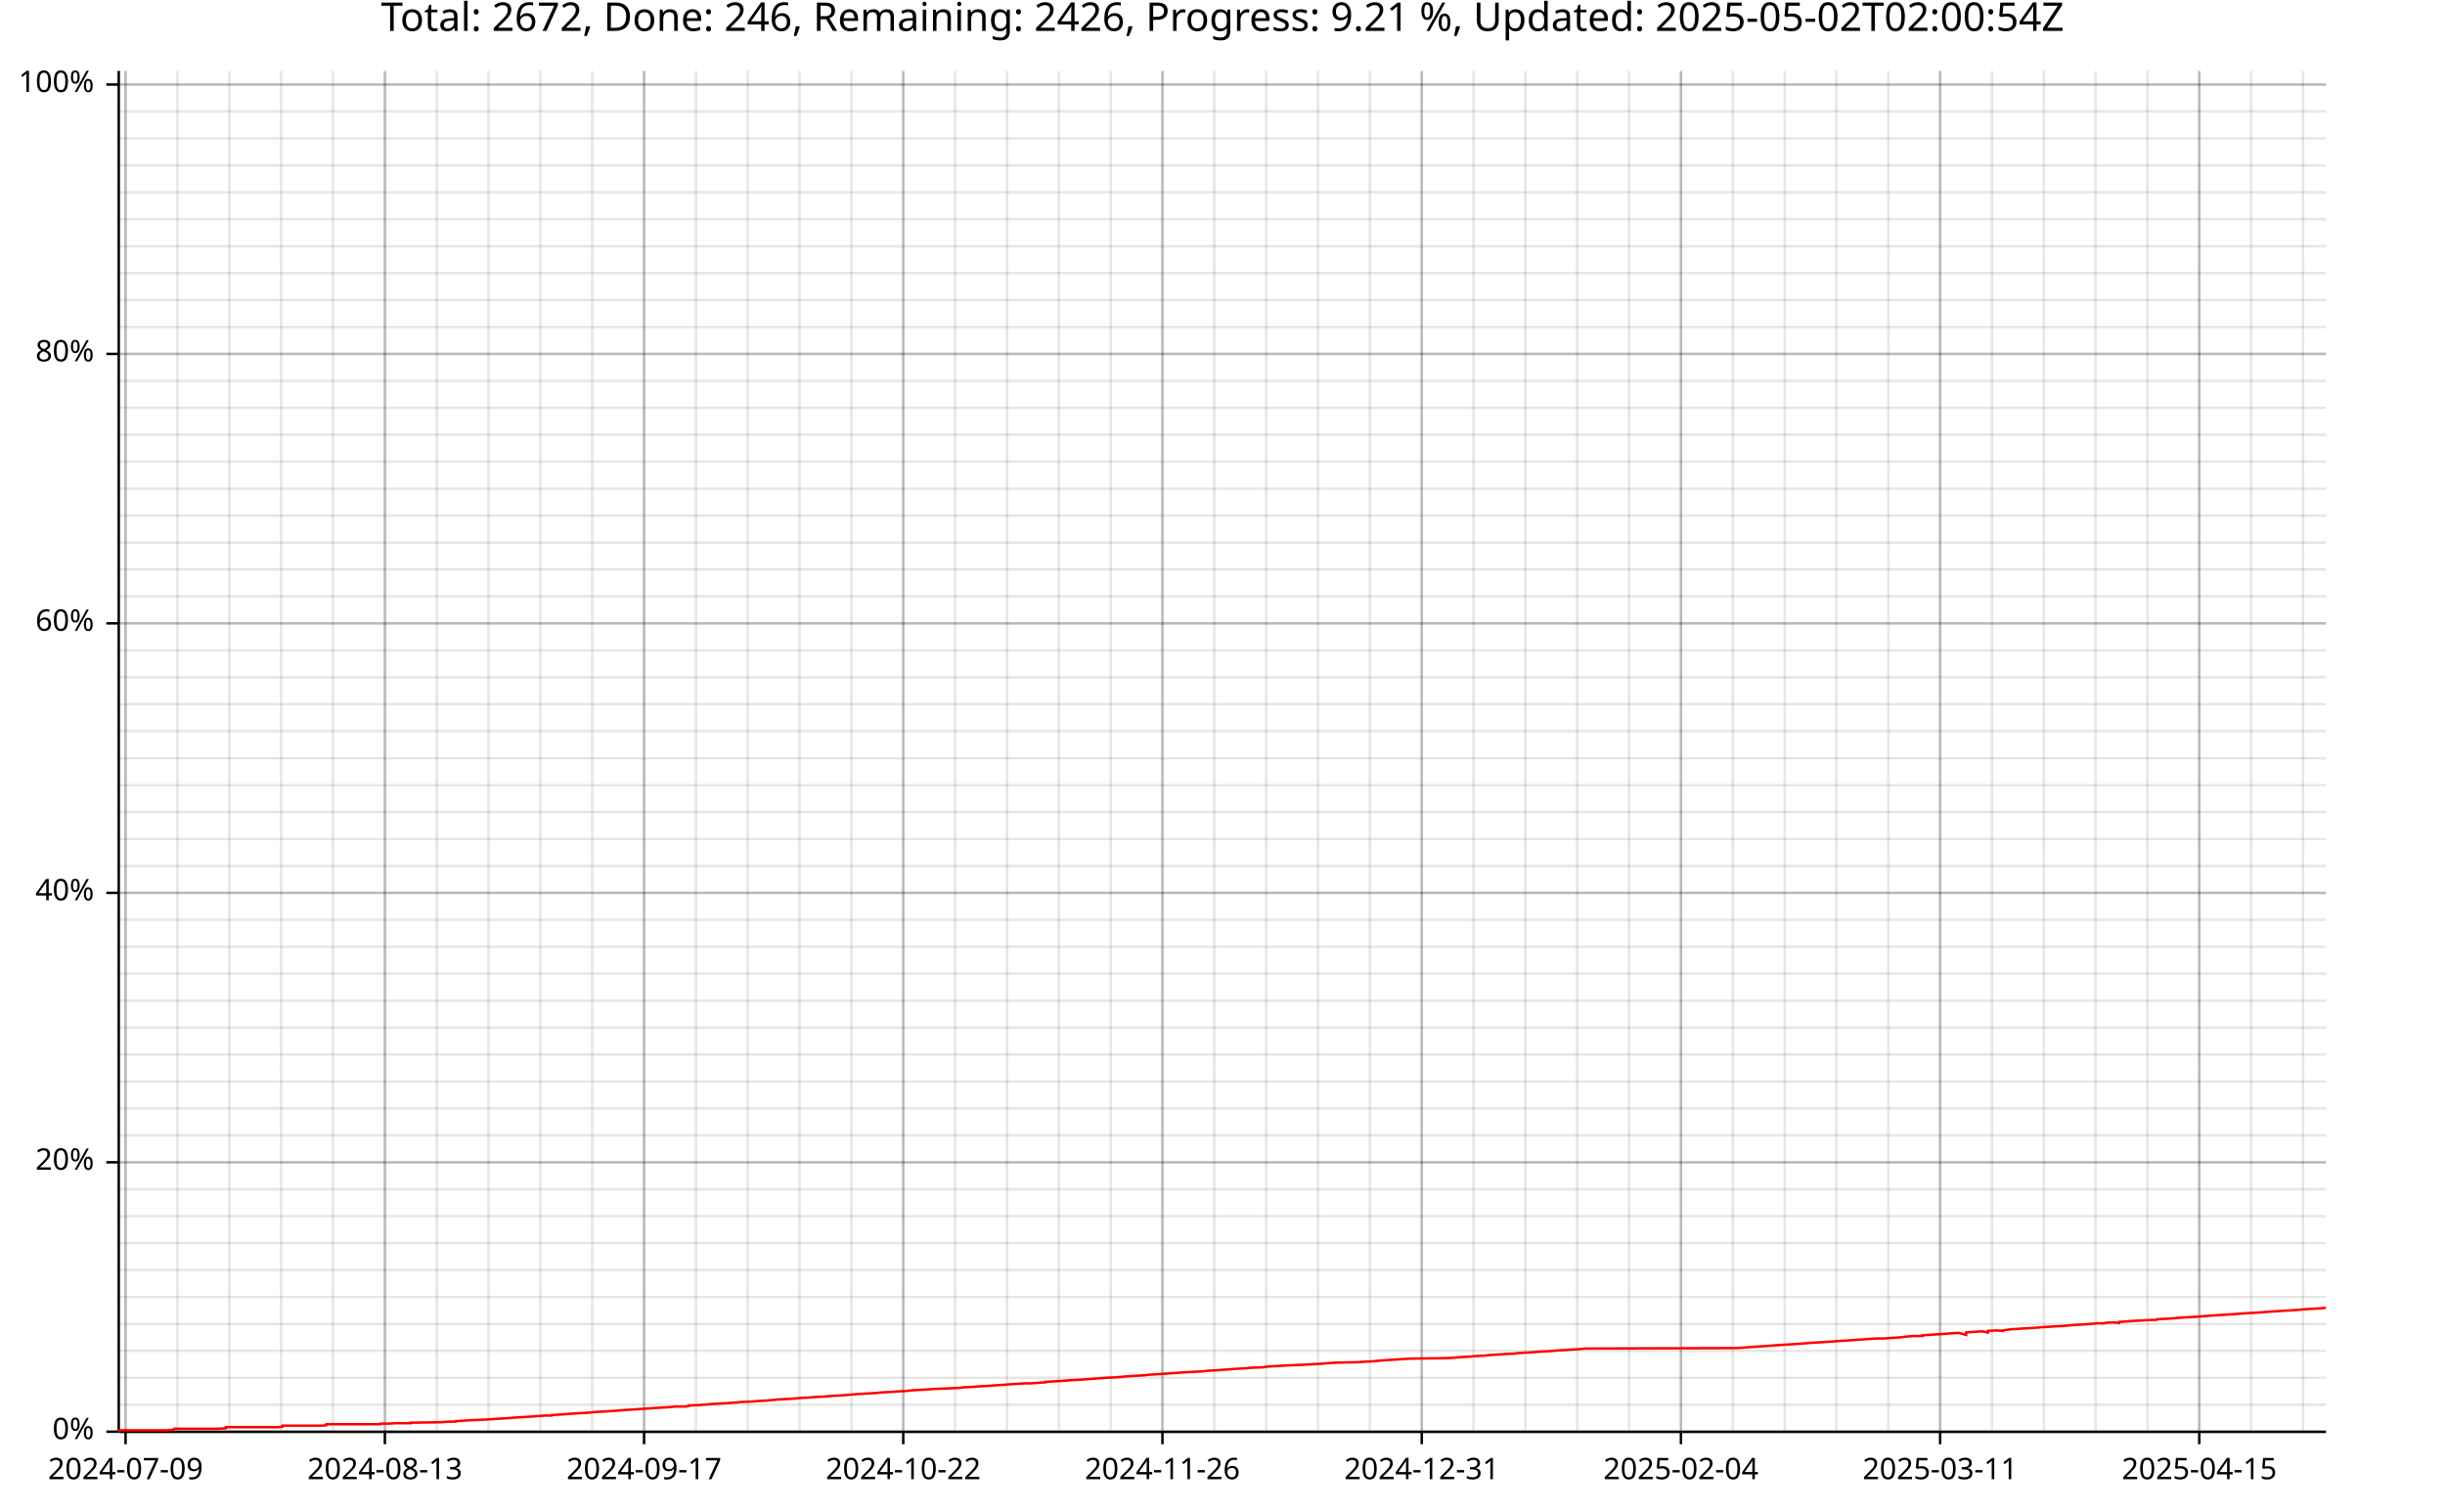
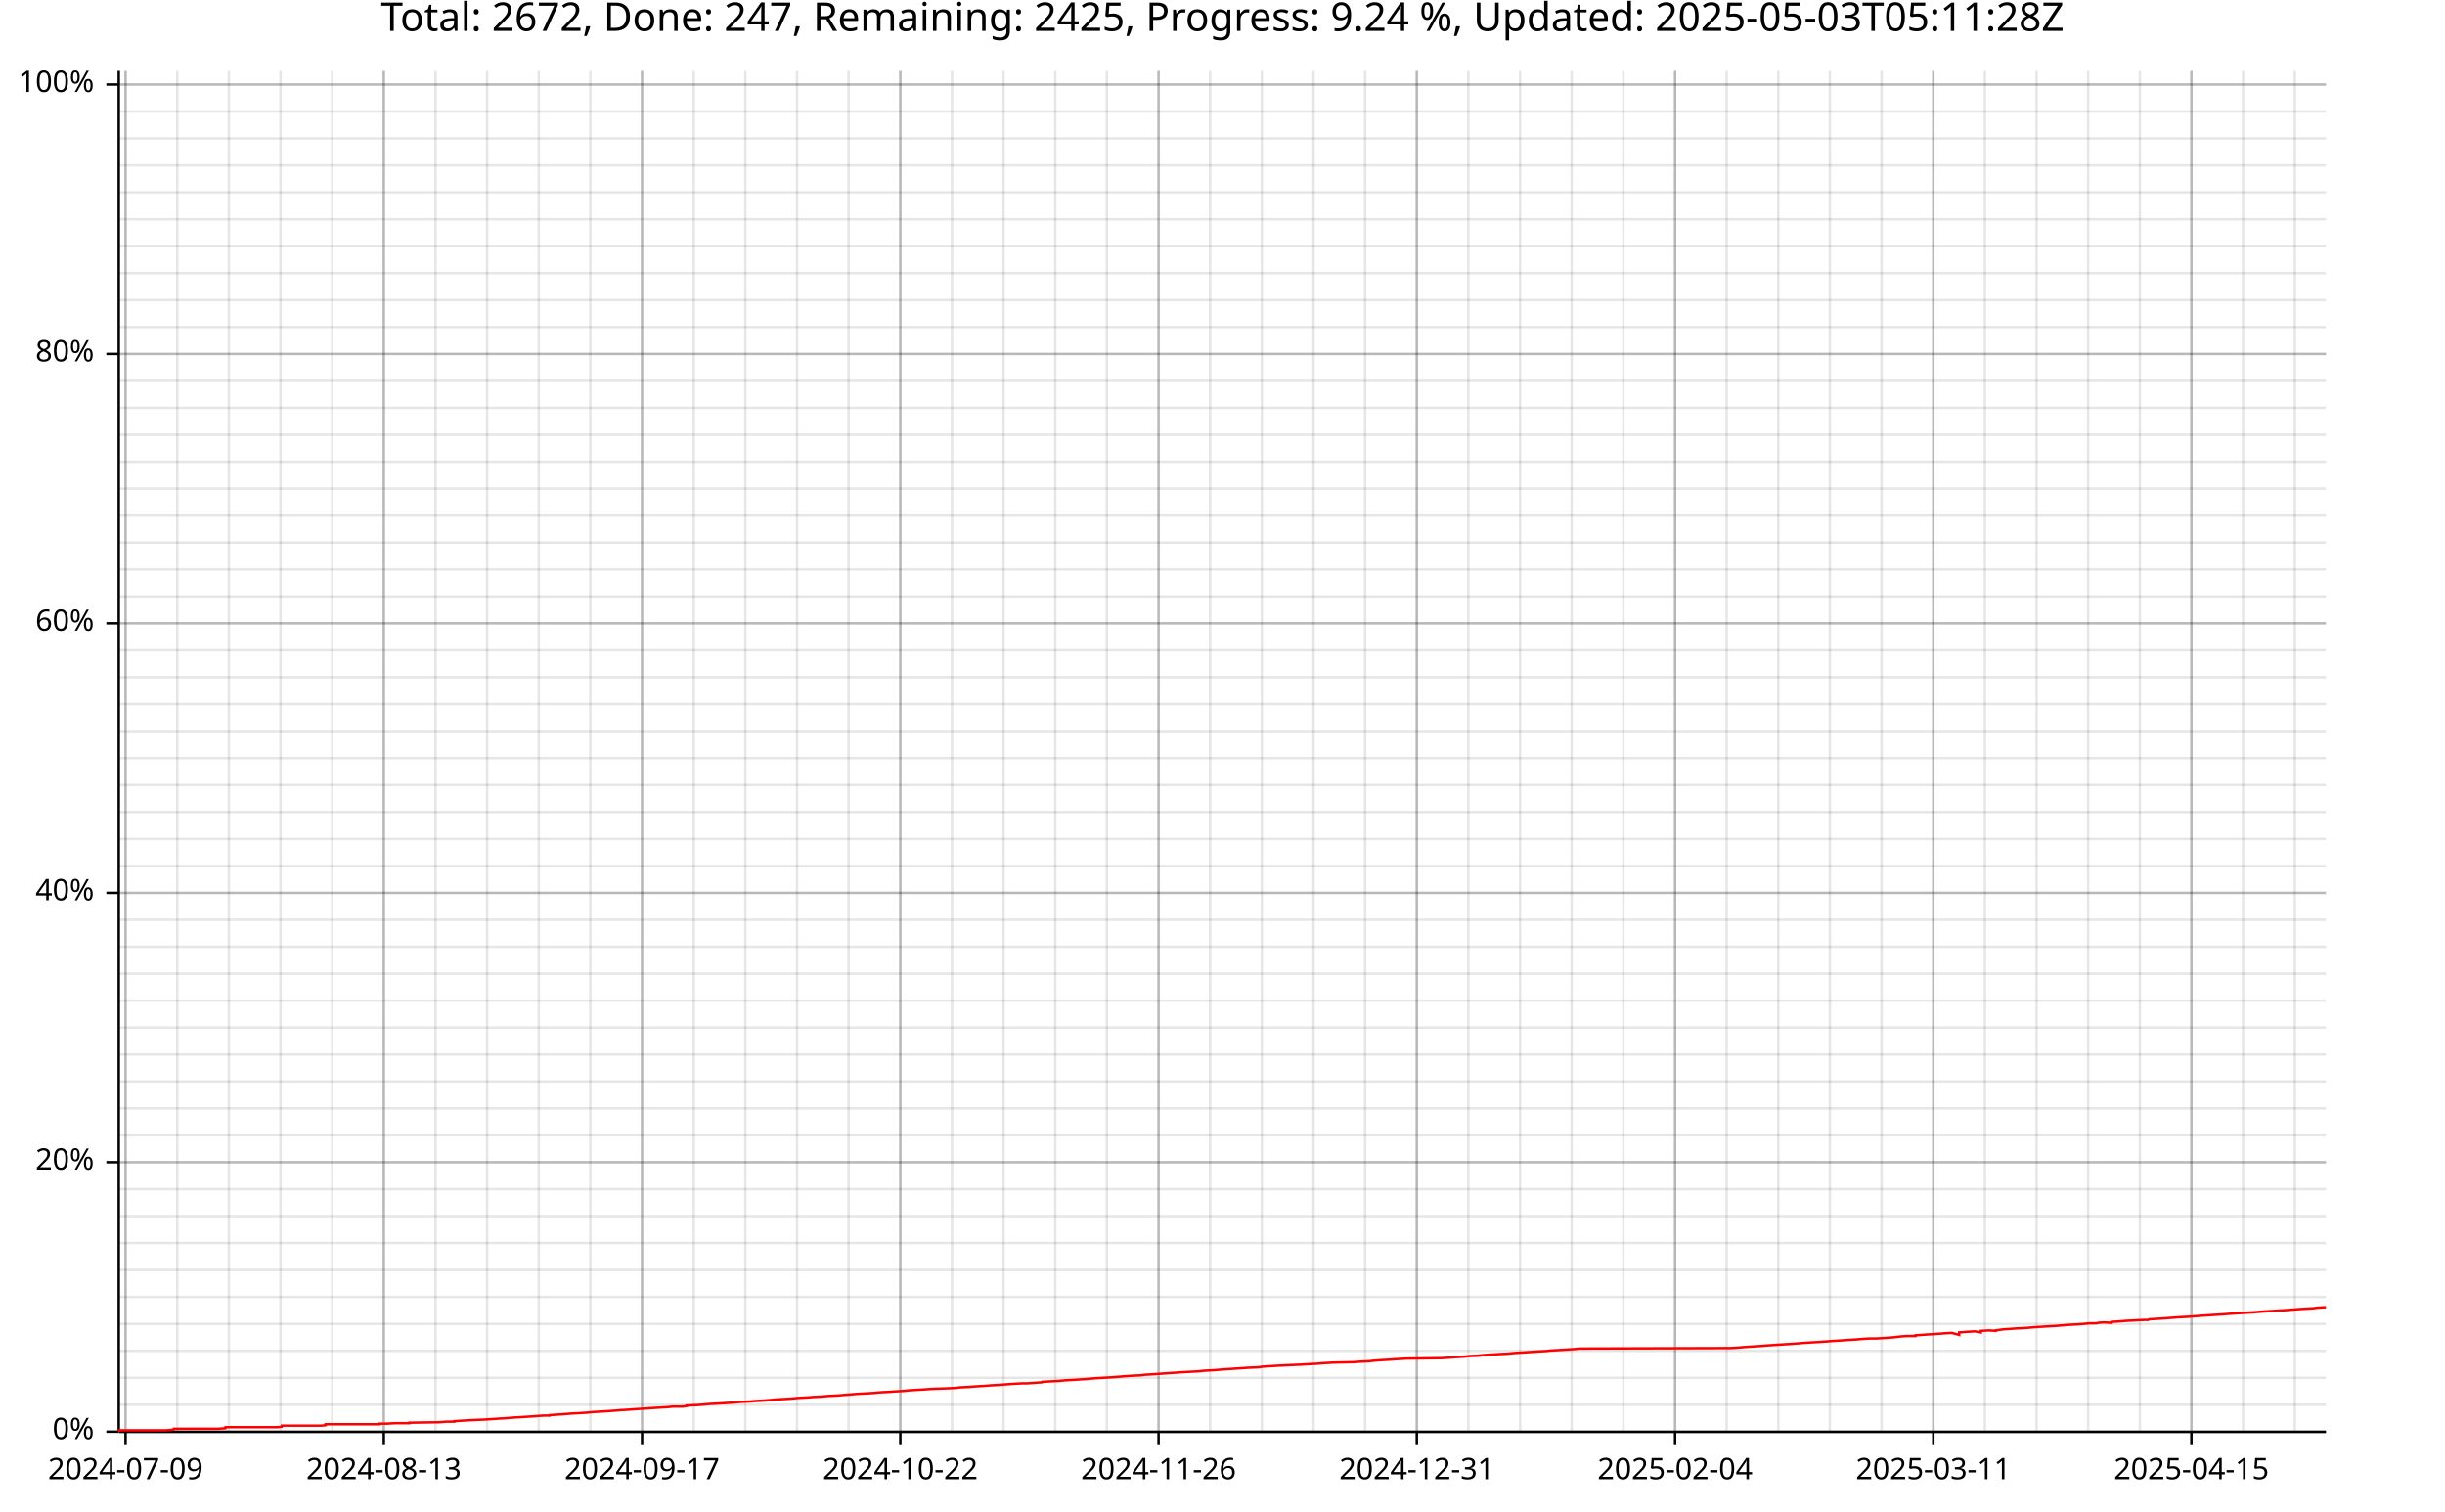
<svg xmlns="http://www.w3.org/2000/svg" width="987" height="610" viewBox="0 0 15792 9760">
  <text x="7896" y="5" dy="0.76em" text-anchor="middle" font-family="sans-serif" font-size="256" opacity="1" fill="#000000">
- Total: 2672, Done: 246, Remaining: 2426, Progress: 9.21 %, Updated: 2025-05-02T02:00:54Z
+ Total: 2672, Done: 247, Remaining: 2425, Progress: 9.24 %, Updated: 2025-05-03T05:11:28Z
</text>
  <line opacity="0.1" stroke="#000000" stroke-width="16" x1="811" y1="9247" x2="811" y2="458" />
-   <line opacity="0.1" stroke="#000000" stroke-width="16" x1="1146" y1="9247" x2="1146" y2="458" />
-   <line opacity="0.1" stroke="#000000" stroke-width="16" x1="1481" y1="9247" x2="1481" y2="458" />
-   <line opacity="0.1" stroke="#000000" stroke-width="16" x1="1816" y1="9247" x2="1816" y2="458" />
-   <line opacity="0.1" stroke="#000000" stroke-width="16" x1="2151" y1="9247" x2="2151" y2="458" />
-   <line opacity="0.1" stroke="#000000" stroke-width="16" x1="2486" y1="9247" x2="2486" y2="458" />
-   <line opacity="0.1" stroke="#000000" stroke-width="16" x1="2821" y1="9247" x2="2821" y2="458" />
-   <line opacity="0.1" stroke="#000000" stroke-width="16" x1="3155" y1="9247" x2="3155" y2="458" />
-   <line opacity="0.1" stroke="#000000" stroke-width="16" x1="3490" y1="9247" x2="3490" y2="458" />
-   <line opacity="0.1" stroke="#000000" stroke-width="16" x1="3825" y1="9247" x2="3825" y2="458" />
-   <line opacity="0.1" stroke="#000000" stroke-width="16" x1="4160" y1="9247" x2="4160" y2="458" />
-   <line opacity="0.1" stroke="#000000" stroke-width="16" x1="4495" y1="9247" x2="4495" y2="458" />
-   <line opacity="0.1" stroke="#000000" stroke-width="16" x1="4830" y1="9247" x2="4830" y2="458" />
-   <line opacity="0.1" stroke="#000000" stroke-width="16" x1="5164" y1="9247" x2="5164" y2="458" />
-   <line opacity="0.1" stroke="#000000" stroke-width="16" x1="5499" y1="9247" x2="5499" y2="458" />
-   <line opacity="0.1" stroke="#000000" stroke-width="16" x1="5834" y1="9247" x2="5834" y2="458" />
-   <line opacity="0.1" stroke="#000000" stroke-width="16" x1="6169" y1="9247" x2="6169" y2="458" />
-   <line opacity="0.1" stroke="#000000" stroke-width="16" x1="6504" y1="9247" x2="6504" y2="458" />
-   <line opacity="0.1" stroke="#000000" stroke-width="16" x1="6839" y1="9247" x2="6839" y2="458" />
-   <line opacity="0.1" stroke="#000000" stroke-width="16" x1="7174" y1="9247" x2="7174" y2="458" />
-   <line opacity="0.1" stroke="#000000" stroke-width="16" x1="7508" y1="9247" x2="7508" y2="458" />
-   <line opacity="0.1" stroke="#000000" stroke-width="16" x1="7843" y1="9247" x2="7843" y2="458" />
-   <line opacity="0.1" stroke="#000000" stroke-width="16" x1="8178" y1="9247" x2="8178" y2="458" />
-   <line opacity="0.1" stroke="#000000" stroke-width="16" x1="8513" y1="9247" x2="8513" y2="458" />
-   <line opacity="0.1" stroke="#000000" stroke-width="16" x1="8848" y1="9247" x2="8848" y2="458" />
-   <line opacity="0.1" stroke="#000000" stroke-width="16" x1="9183" y1="9247" x2="9183" y2="458" />
-   <line opacity="0.1" stroke="#000000" stroke-width="16" x1="9517" y1="9247" x2="9517" y2="458" />
-   <line opacity="0.1" stroke="#000000" stroke-width="16" x1="9852" y1="9247" x2="9852" y2="458" />
-   <line opacity="0.1" stroke="#000000" stroke-width="16" x1="10187" y1="9247" x2="10187" y2="458" />
-   <line opacity="0.1" stroke="#000000" stroke-width="16" x1="10522" y1="9247" x2="10522" y2="458" />
-   <line opacity="0.1" stroke="#000000" stroke-width="16" x1="10857" y1="9247" x2="10857" y2="458" />
-   <line opacity="0.1" stroke="#000000" stroke-width="16" x1="11192" y1="9247" x2="11192" y2="458" />
-   <line opacity="0.1" stroke="#000000" stroke-width="16" x1="11527" y1="9247" x2="11527" y2="458" />
-   <line opacity="0.1" stroke="#000000" stroke-width="16" x1="11861" y1="9247" x2="11861" y2="458" />
-   <line opacity="0.1" stroke="#000000" stroke-width="16" x1="12196" y1="9247" x2="12196" y2="458" />
-   <line opacity="0.1" stroke="#000000" stroke-width="16" x1="12531" y1="9247" x2="12531" y2="458" />
-   <line opacity="0.1" stroke="#000000" stroke-width="16" x1="12866" y1="9247" x2="12866" y2="458" />
-   <line opacity="0.1" stroke="#000000" stroke-width="16" x1="13201" y1="9247" x2="13201" y2="458" />
-   <line opacity="0.1" stroke="#000000" stroke-width="16" x1="13536" y1="9247" x2="13536" y2="458" />
-   <line opacity="0.1" stroke="#000000" stroke-width="16" x1="13870" y1="9247" x2="13870" y2="458" />
-   <line opacity="0.1" stroke="#000000" stroke-width="16" x1="14205" y1="9247" x2="14205" y2="458" />
-   <line opacity="0.1" stroke="#000000" stroke-width="16" x1="14540" y1="9247" x2="14540" y2="458" />
-   <line opacity="0.1" stroke="#000000" stroke-width="16" x1="14875" y1="9247" x2="14875" y2="458" />
+   <line opacity="0.1" stroke="#000000" stroke-width="16" x1="1145" y1="9247" x2="1145" y2="458" />
+   <line opacity="0.1" stroke="#000000" stroke-width="16" x1="1478" y1="9247" x2="1478" y2="458" />
+   <line opacity="0.1" stroke="#000000" stroke-width="16" x1="1812" y1="9247" x2="1812" y2="458" />
+   <line opacity="0.1" stroke="#000000" stroke-width="16" x1="2146" y1="9247" x2="2146" y2="458" />
+   <line opacity="0.1" stroke="#000000" stroke-width="16" x1="2479" y1="9247" x2="2479" y2="458" />
+   <line opacity="0.1" stroke="#000000" stroke-width="16" x1="2813" y1="9247" x2="2813" y2="458" />
+   <line opacity="0.1" stroke="#000000" stroke-width="16" x1="3146" y1="9247" x2="3146" y2="458" />
+   <line opacity="0.1" stroke="#000000" stroke-width="16" x1="3480" y1="9247" x2="3480" y2="458" />
+   <line opacity="0.1" stroke="#000000" stroke-width="16" x1="3813" y1="9247" x2="3813" y2="458" />
+   <line opacity="0.1" stroke="#000000" stroke-width="16" x1="4147" y1="9247" x2="4147" y2="458" />
+   <line opacity="0.1" stroke="#000000" stroke-width="16" x1="4481" y1="9247" x2="4481" y2="458" />
+   <line opacity="0.1" stroke="#000000" stroke-width="16" x1="4814" y1="9247" x2="4814" y2="458" />
+   <line opacity="0.1" stroke="#000000" stroke-width="16" x1="5148" y1="9247" x2="5148" y2="458" />
+   <line opacity="0.1" stroke="#000000" stroke-width="16" x1="5481" y1="9247" x2="5481" y2="458" />
+   <line opacity="0.1" stroke="#000000" stroke-width="16" x1="5815" y1="9247" x2="5815" y2="458" />
+   <line opacity="0.1" stroke="#000000" stroke-width="16" x1="6149" y1="9247" x2="6149" y2="458" />
+   <line opacity="0.1" stroke="#000000" stroke-width="16" x1="6482" y1="9247" x2="6482" y2="458" />
+   <line opacity="0.1" stroke="#000000" stroke-width="16" x1="6816" y1="9247" x2="6816" y2="458" />
+   <line opacity="0.1" stroke="#000000" stroke-width="16" x1="7149" y1="9247" x2="7149" y2="458" />
+   <line opacity="0.1" stroke="#000000" stroke-width="16" x1="7483" y1="9247" x2="7483" y2="458" />
+   <line opacity="0.1" stroke="#000000" stroke-width="16" x1="7816" y1="9247" x2="7816" y2="458" />
+   <line opacity="0.1" stroke="#000000" stroke-width="16" x1="8150" y1="9247" x2="8150" y2="458" />
+   <line opacity="0.1" stroke="#000000" stroke-width="16" x1="8484" y1="9247" x2="8484" y2="458" />
+   <line opacity="0.1" stroke="#000000" stroke-width="16" x1="8817" y1="9247" x2="8817" y2="458" />
+   <line opacity="0.1" stroke="#000000" stroke-width="16" x1="9151" y1="9247" x2="9151" y2="458" />
+   <line opacity="0.1" stroke="#000000" stroke-width="16" x1="9484" y1="9247" x2="9484" y2="458" />
+   <line opacity="0.1" stroke="#000000" stroke-width="16" x1="9818" y1="9247" x2="9818" y2="458" />
+   <line opacity="0.1" stroke="#000000" stroke-width="16" x1="10151" y1="9247" x2="10151" y2="458" />
+   <line opacity="0.1" stroke="#000000" stroke-width="16" x1="10485" y1="9247" x2="10485" y2="458" />
+   <line opacity="0.1" stroke="#000000" stroke-width="16" x1="10819" y1="9247" x2="10819" y2="458" />
+   <line opacity="0.1" stroke="#000000" stroke-width="16" x1="11152" y1="9247" x2="11152" y2="458" />
+   <line opacity="0.1" stroke="#000000" stroke-width="16" x1="11486" y1="9247" x2="11486" y2="458" />
+   <line opacity="0.1" stroke="#000000" stroke-width="16" x1="11819" y1="9247" x2="11819" y2="458" />
+   <line opacity="0.1" stroke="#000000" stroke-width="16" x1="12153" y1="9247" x2="12153" y2="458" />
+   <line opacity="0.1" stroke="#000000" stroke-width="16" x1="12487" y1="9247" x2="12487" y2="458" />
+   <line opacity="0.1" stroke="#000000" stroke-width="16" x1="12820" y1="9247" x2="12820" y2="458" />
+   <line opacity="0.1" stroke="#000000" stroke-width="16" x1="13154" y1="9247" x2="13154" y2="458" />
+   <line opacity="0.1" stroke="#000000" stroke-width="16" x1="13487" y1="9247" x2="13487" y2="458" />
+   <line opacity="0.1" stroke="#000000" stroke-width="16" x1="13821" y1="9247" x2="13821" y2="458" />
+   <line opacity="0.1" stroke="#000000" stroke-width="16" x1="14154" y1="9247" x2="14154" y2="458" />
+   <line opacity="0.1" stroke="#000000" stroke-width="16" x1="14488" y1="9247" x2="14488" y2="458" />
+   <line opacity="0.1" stroke="#000000" stroke-width="16" x1="14822" y1="9247" x2="14822" y2="458" />
  <line opacity="0.1" stroke="#000000" stroke-width="16" x1="768" y1="9247" x2="15023" y2="9247" />
  <line opacity="0.1" stroke="#000000" stroke-width="16" x1="768" y1="9073" x2="15023" y2="9073" />
  <line opacity="0.1" stroke="#000000" stroke-width="16" x1="768" y1="8899" x2="15023" y2="8899" />
  <line opacity="0.1" stroke="#000000" stroke-width="16" x1="768" y1="8725" x2="15023" y2="8725" />
  <line opacity="0.1" stroke="#000000" stroke-width="16" x1="768" y1="8551" x2="15023" y2="8551" />
  <line opacity="0.1" stroke="#000000" stroke-width="16" x1="768" y1="8377" x2="15023" y2="8377" />
  <line opacity="0.1" stroke="#000000" stroke-width="16" x1="768" y1="8203" x2="15023" y2="8203" />
  <line opacity="0.1" stroke="#000000" stroke-width="16" x1="768" y1="8029" x2="15023" y2="8029" />
  <line opacity="0.1" stroke="#000000" stroke-width="16" x1="768" y1="7855" x2="15023" y2="7855" />
  <line opacity="0.1" stroke="#000000" stroke-width="16" x1="768" y1="7681" x2="15023" y2="7681" />
  <line opacity="0.1" stroke="#000000" stroke-width="16" x1="768" y1="7507" x2="15023" y2="7507" />
  <line opacity="0.1" stroke="#000000" stroke-width="16" x1="768" y1="7333" x2="15023" y2="7333" />
  <line opacity="0.1" stroke="#000000" stroke-width="16" x1="768" y1="7159" x2="15023" y2="7159" />
  <line opacity="0.1" stroke="#000000" stroke-width="16" x1="768" y1="6985" x2="15023" y2="6985" />
  <line opacity="0.1" stroke="#000000" stroke-width="16" x1="768" y1="6811" x2="15023" y2="6811" />
  <line opacity="0.1" stroke="#000000" stroke-width="16" x1="768" y1="6637" x2="15023" y2="6637" />
  <line opacity="0.1" stroke="#000000" stroke-width="16" x1="768" y1="6463" x2="15023" y2="6463" />
  <line opacity="0.1" stroke="#000000" stroke-width="16" x1="768" y1="6289" x2="15023" y2="6289" />
  <line opacity="0.1" stroke="#000000" stroke-width="16" x1="768" y1="6115" x2="15023" y2="6115" />
  <line opacity="0.1" stroke="#000000" stroke-width="16" x1="768" y1="5941" x2="15023" y2="5941" />
  <line opacity="0.1" stroke="#000000" stroke-width="16" x1="768" y1="5767" x2="15023" y2="5767" />
  <line opacity="0.1" stroke="#000000" stroke-width="16" x1="768" y1="5593" x2="15023" y2="5593" />
  <line opacity="0.1" stroke="#000000" stroke-width="16" x1="768" y1="5419" x2="15023" y2="5419" />
  <line opacity="0.1" stroke="#000000" stroke-width="16" x1="768" y1="5245" x2="15023" y2="5245" />
  <line opacity="0.1" stroke="#000000" stroke-width="16" x1="768" y1="5071" x2="15023" y2="5071" />
  <line opacity="0.1" stroke="#000000" stroke-width="16" x1="768" y1="4897" x2="15023" y2="4897" />
  <line opacity="0.1" stroke="#000000" stroke-width="16" x1="768" y1="4722" x2="15023" y2="4722" />
  <line opacity="0.1" stroke="#000000" stroke-width="16" x1="768" y1="4548" x2="15023" y2="4548" />
  <line opacity="0.1" stroke="#000000" stroke-width="16" x1="768" y1="4374" x2="15023" y2="4374" />
  <line opacity="0.1" stroke="#000000" stroke-width="16" x1="768" y1="4200" x2="15023" y2="4200" />
  <line opacity="0.1" stroke="#000000" stroke-width="16" x1="768" y1="4026" x2="15023" y2="4026" />
  <line opacity="0.1" stroke="#000000" stroke-width="16" x1="768" y1="3852" x2="15023" y2="3852" />
  <line opacity="0.1" stroke="#000000" stroke-width="16" x1="768" y1="3678" x2="15023" y2="3678" />
  <line opacity="0.1" stroke="#000000" stroke-width="16" x1="768" y1="3504" x2="15023" y2="3504" />
  <line opacity="0.1" stroke="#000000" stroke-width="16" x1="768" y1="3330" x2="15023" y2="3330" />
  <line opacity="0.1" stroke="#000000" stroke-width="16" x1="768" y1="3156" x2="15023" y2="3156" />
  <line opacity="0.1" stroke="#000000" stroke-width="16" x1="768" y1="2982" x2="15023" y2="2982" />
  <line opacity="0.1" stroke="#000000" stroke-width="16" x1="768" y1="2808" x2="15023" y2="2808" />
  <line opacity="0.1" stroke="#000000" stroke-width="16" x1="768" y1="2634" x2="15023" y2="2634" />
  <line opacity="0.1" stroke="#000000" stroke-width="16" x1="768" y1="2460" x2="15023" y2="2460" />
  <line opacity="0.1" stroke="#000000" stroke-width="16" x1="768" y1="2286" x2="15023" y2="2286" />
  <line opacity="0.1" stroke="#000000" stroke-width="16" x1="768" y1="2112" x2="15023" y2="2112" />
  <line opacity="0.1" stroke="#000000" stroke-width="16" x1="768" y1="1938" x2="15023" y2="1938" />
  <line opacity="0.1" stroke="#000000" stroke-width="16" x1="768" y1="1764" x2="15023" y2="1764" />
  <line opacity="0.1" stroke="#000000" stroke-width="16" x1="768" y1="1590" x2="15023" y2="1590" />
  <line opacity="0.1" stroke="#000000" stroke-width="16" x1="768" y1="1416" x2="15023" y2="1416" />
  <line opacity="0.1" stroke="#000000" stroke-width="16" x1="768" y1="1242" x2="15023" y2="1242" />
  <line opacity="0.1" stroke="#000000" stroke-width="16" x1="768" y1="1068" x2="15023" y2="1068" />
  <line opacity="0.1" stroke="#000000" stroke-width="16" x1="768" y1="894" x2="15023" y2="894" />
  <line opacity="0.1" stroke="#000000" stroke-width="16" x1="768" y1="720" x2="15023" y2="720" />
  <line opacity="0.1" stroke="#000000" stroke-width="16" x1="768" y1="546" x2="15023" y2="546" />
  <line opacity="0.2" stroke="#000000" stroke-width="16" x1="811" y1="9247" x2="811" y2="458" />
-   <line opacity="0.2" stroke="#000000" stroke-width="16" x1="2486" y1="9247" x2="2486" y2="458" />
-   <line opacity="0.2" stroke="#000000" stroke-width="16" x1="4160" y1="9247" x2="4160" y2="458" />
-   <line opacity="0.2" stroke="#000000" stroke-width="16" x1="5834" y1="9247" x2="5834" y2="458" />
-   <line opacity="0.2" stroke="#000000" stroke-width="16" x1="7508" y1="9247" x2="7508" y2="458" />
-   <line opacity="0.2" stroke="#000000" stroke-width="16" x1="9183" y1="9247" x2="9183" y2="458" />
-   <line opacity="0.2" stroke="#000000" stroke-width="16" x1="10857" y1="9247" x2="10857" y2="458" />
-   <line opacity="0.2" stroke="#000000" stroke-width="16" x1="12531" y1="9247" x2="12531" y2="458" />
-   <line opacity="0.2" stroke="#000000" stroke-width="16" x1="14205" y1="9247" x2="14205" y2="458" />
+   <line opacity="0.2" stroke="#000000" stroke-width="16" x1="2479" y1="9247" x2="2479" y2="458" />
+   <line opacity="0.2" stroke="#000000" stroke-width="16" x1="4147" y1="9247" x2="4147" y2="458" />
+   <line opacity="0.2" stroke="#000000" stroke-width="16" x1="5815" y1="9247" x2="5815" y2="458" />
+   <line opacity="0.2" stroke="#000000" stroke-width="16" x1="7483" y1="9247" x2="7483" y2="458" />
+   <line opacity="0.2" stroke="#000000" stroke-width="16" x1="9151" y1="9247" x2="9151" y2="458" />
+   <line opacity="0.2" stroke="#000000" stroke-width="16" x1="10819" y1="9247" x2="10819" y2="458" />
+   <line opacity="0.2" stroke="#000000" stroke-width="16" x1="12487" y1="9247" x2="12487" y2="458" />
+   <line opacity="0.2" stroke="#000000" stroke-width="16" x1="14154" y1="9247" x2="14154" y2="458" />
  <line opacity="0.2" stroke="#000000" stroke-width="16" x1="768" y1="9247" x2="15023" y2="9247" />
  <line opacity="0.2" stroke="#000000" stroke-width="16" x1="768" y1="7507" x2="15023" y2="7507" />
  <line opacity="0.2" stroke="#000000" stroke-width="16" x1="768" y1="5767" x2="15023" y2="5767" />
  <line opacity="0.2" stroke="#000000" stroke-width="16" x1="768" y1="4026" x2="15023" y2="4026" />
  <line opacity="0.2" stroke="#000000" stroke-width="16" x1="768" y1="2286" x2="15023" y2="2286" />
  <line opacity="0.2" stroke="#000000" stroke-width="16" x1="768" y1="546" x2="15023" y2="546" />
  <polyline fill="none" opacity="1" stroke="#000000" stroke-width="16" points="767,458 767,9247 " />
  <text x="608" y="9247" dy="0.5ex" text-anchor="end" font-family="sans-serif" font-size="192" opacity="1" fill="#000000">
0%
</text>
  <polyline fill="none" opacity="1" stroke="#000000" stroke-width="16" points="687,9247 767,9247 " />
  <text x="608" y="7507" dy="0.5ex" text-anchor="end" font-family="sans-serif" font-size="192" opacity="1" fill="#000000">
20%
</text>
  <polyline fill="none" opacity="1" stroke="#000000" stroke-width="16" points="687,7507 767,7507 " />
  <text x="608" y="5767" dy="0.5ex" text-anchor="end" font-family="sans-serif" font-size="192" opacity="1" fill="#000000">
40%
</text>
  <polyline fill="none" opacity="1" stroke="#000000" stroke-width="16" points="687,5767 767,5767 " />
  <text x="608" y="4026" dy="0.5ex" text-anchor="end" font-family="sans-serif" font-size="192" opacity="1" fill="#000000">
60%
</text>
  <polyline fill="none" opacity="1" stroke="#000000" stroke-width="16" points="687,4026 767,4026 " />
  <text x="608" y="2286" dy="0.5ex" text-anchor="end" font-family="sans-serif" font-size="192" opacity="1" fill="#000000">
80%
</text>
  <polyline fill="none" opacity="1" stroke="#000000" stroke-width="16" points="687,2286 767,2286 " />
  <text x="608" y="546" dy="0.5ex" text-anchor="end" font-family="sans-serif" font-size="192" opacity="1" fill="#000000">
100%
</text>
  <polyline fill="none" opacity="1" stroke="#000000" stroke-width="16" points="687,546 767,546 " />
  <polyline fill="none" opacity="1" stroke="#000000" stroke-width="16" points="768,9248 15023,9248 " />
  <text x="811" y="9408" dy="0.76em" text-anchor="middle" font-family="sans-serif" font-size="192" opacity="1" fill="#000000">
2024-07-09
</text>
  <polyline fill="none" opacity="1" stroke="#000000" stroke-width="16" points="811,9248 811,9328 " />
-   <text x="2486" y="9408" dy="0.76em" text-anchor="middle" font-family="sans-serif" font-size="192" opacity="1" fill="#000000">
+   <text x="2479" y="9408" dy="0.76em" text-anchor="middle" font-family="sans-serif" font-size="192" opacity="1" fill="#000000">
2024-08-13
</text>
-   <polyline fill="none" opacity="1" stroke="#000000" stroke-width="16" points="2486,9248 2486,9328 " />
-   <text x="4160" y="9408" dy="0.76em" text-anchor="middle" font-family="sans-serif" font-size="192" opacity="1" fill="#000000">
+   <polyline fill="none" opacity="1" stroke="#000000" stroke-width="16" points="2479,9248 2479,9328 " />
+   <text x="4147" y="9408" dy="0.76em" text-anchor="middle" font-family="sans-serif" font-size="192" opacity="1" fill="#000000">
2024-09-17
</text>
-   <polyline fill="none" opacity="1" stroke="#000000" stroke-width="16" points="4160,9248 4160,9328 " />
-   <text x="5834" y="9408" dy="0.76em" text-anchor="middle" font-family="sans-serif" font-size="192" opacity="1" fill="#000000">
+   <polyline fill="none" opacity="1" stroke="#000000" stroke-width="16" points="4147,9248 4147,9328 " />
+   <text x="5815" y="9408" dy="0.76em" text-anchor="middle" font-family="sans-serif" font-size="192" opacity="1" fill="#000000">
2024-10-22
</text>
-   <polyline fill="none" opacity="1" stroke="#000000" stroke-width="16" points="5834,9248 5834,9328 " />
-   <text x="7508" y="9408" dy="0.76em" text-anchor="middle" font-family="sans-serif" font-size="192" opacity="1" fill="#000000">
+   <polyline fill="none" opacity="1" stroke="#000000" stroke-width="16" points="5815,9248 5815,9328 " />
+   <text x="7483" y="9408" dy="0.76em" text-anchor="middle" font-family="sans-serif" font-size="192" opacity="1" fill="#000000">
2024-11-26
</text>
-   <polyline fill="none" opacity="1" stroke="#000000" stroke-width="16" points="7508,9248 7508,9328 " />
-   <text x="9183" y="9408" dy="0.76em" text-anchor="middle" font-family="sans-serif" font-size="192" opacity="1" fill="#000000">
+   <polyline fill="none" opacity="1" stroke="#000000" stroke-width="16" points="7483,9248 7483,9328 " />
+   <text x="9151" y="9408" dy="0.76em" text-anchor="middle" font-family="sans-serif" font-size="192" opacity="1" fill="#000000">
2024-12-31
</text>
-   <polyline fill="none" opacity="1" stroke="#000000" stroke-width="16" points="9183,9248 9183,9328 " />
-   <text x="10857" y="9408" dy="0.76em" text-anchor="middle" font-family="sans-serif" font-size="192" opacity="1" fill="#000000">
+   <polyline fill="none" opacity="1" stroke="#000000" stroke-width="16" points="9151,9248 9151,9328 " />
+   <text x="10819" y="9408" dy="0.76em" text-anchor="middle" font-family="sans-serif" font-size="192" opacity="1" fill="#000000">
2025-02-04
</text>
-   <polyline fill="none" opacity="1" stroke="#000000" stroke-width="16" points="10857,9248 10857,9328 " />
-   <text x="12531" y="9408" dy="0.76em" text-anchor="middle" font-family="sans-serif" font-size="192" opacity="1" fill="#000000">
+   <polyline fill="none" opacity="1" stroke="#000000" stroke-width="16" points="10819,9248 10819,9328 " />
+   <text x="12487" y="9408" dy="0.76em" text-anchor="middle" font-family="sans-serif" font-size="192" opacity="1" fill="#000000">
2025-03-11
</text>
-   <polyline fill="none" opacity="1" stroke="#000000" stroke-width="16" points="12531,9248 12531,9328 " />
-   <text x="14205" y="9408" dy="0.76em" text-anchor="middle" font-family="sans-serif" font-size="192" opacity="1" fill="#000000">
+   <polyline fill="none" opacity="1" stroke="#000000" stroke-width="16" points="12487,9248 12487,9328 " />
+   <text x="14154" y="9408" dy="0.76em" text-anchor="middle" font-family="sans-serif" font-size="192" opacity="1" fill="#000000">
2025-04-15
</text>
-   <polyline fill="none" opacity="1" stroke="#000000" stroke-width="16" points="14205,9248 14205,9328 " />
-   <polyline fill="none" opacity="1" stroke="#FF0000" stroke-width="16" points="768,9247 769,9244 769,9241 769,9238 835,9238 883,9238 930,9238 981,9238 1027,9238 1075,9238 1122,9234 1122,9234 1123,9231 1123,9231 1124,9228 1172,9228 1220,9228 1221,9228 1268,9228 1316,9228 1407,9228 1408,9228 1458,9225 1458,9221 1458,9218 1507,9218 1555,9218 1644,9218 1644,9218 1696,9218 1795,9218 1795,9218 1824,9215 1825,9212 1825,9212 1825,9208 1841,9208 1841,9208 1890,9208 1939,9208 1985,9208 2032,9208 2083,9208 2108,9205 2108,9202 2108,9199 2176,9199 2226,9199 2272,9199 2318,9199 2318,9199 2319,9199 2368,9199 2410,9199 2410,9199 2457,9199 2458,9195 2458,9195 2458,9195 2510,9195 2558,9192 2559,9192 2598,9192 2651,9192 2651,9189 2651,9189 2845,9186 2845,9186 2894,9182 2895,9182 2943,9182 2943,9179 2943,9179 2993,9176 2993,9176 3038,9173 3038,9173 3134,9169 3134,9169 3134,9169 3180,9166 3180,9166 3225,9163 3225,9163 3275,9160 3275,9160 3325,9156 3325,9156 3374,9153 3374,9153 3423,9150 3423,9150 3466,9147 3466,9147 3466,9147 3519,9143 3519,9143 3561,9143 3562,9143 3563,9140 3563,9140 3607,9137 3607,9137 3652,9134 3652,9134 3699,9130 3699,9130 3755,9127 3755,9127 3803,9124 3803,9124 3843,9120 3843,9120 3896,9117 3896,9117 3944,9114 3944,9114 3987,9111 3987,9111 4032,9107 4032,9107 4041,9107 4085,9104 4085,9104 4126,9101 4126,9101 4174,9098 4174,9098 4231,9094 4231,9094 4279,9091 4279,9091 4330,9088 4330,9088 4330,9088 4356,9085 4356,9085 4424,9085 4450,9081 4450,9081 4450,9078 4450,9078 4519,9075 4519,9075 4555,9072 4555,9072 4599,9068 4599,9068 4656,9065 4656,9065 4705,9062 4705,9062 4705,9062 4750,9059 4750,9059 4791,9055 4791,9055 4860,9052 4860,9052 4894,9049 4895,9049 4952,9046 4952,9046 4995,9042 4995,9042 5026,9039 5026,9039 5084,9036 5084,9036 5131,9033 5131,9033 5171,9029 5171,9029 5230,9026 5230,9026 5269,9023 5269,9023 5329,9020 5329,9020 5368,9016 5368,9016 5434,9013 5434,9013 5465,9010 5465,9010 5508,9007 5508,9007 5508,9007 5508,9007 5508,9007 5508,9007 5550,9003 5550,9003 5610,9000 5610,9000 5660,8997 5660,8997 5701,8993 5701,8993 5761,8990 5761,8990 5800,8987 5800,8987 5854,8984 5854,8984 5890,8980 5890,8980 5942,8977 5993,8974 5993,8974 6031,8971 6139,8967 6139,8967 6198,8964 6219,8961 6277,8958 6330,8954 6383,8951 6421,8948 6473,8945 6525,8941 6525,8941 6566,8938 6566,8938 6622,8935 6622,8935 6654,8935 6696,8932 6696,8932 6754,8928 6754,8928 6754,8925 6754,8925 6808,8922 6808,8922 6863,8919 6863,8919 6904,8915 6904,8915 6964,8912 6964,8912 7008,8909 7008,8909 7052,8906 7052,8906 7096,8902 7096,8902 7148,8899 7148,8899 7200,8896 7200,8896 7241,8893 7241,8893 7285,8889 7285,8889 7332,8886 7332,8886 7391,8883 7391,8883 7423,8879 7423,8879 7474,8876 7474,8876 7517,8873 7517,8873 7560,8870 7560,8870 7616,8866 7616,8866 7658,8863 7658,8863 7718,8860 7718,8860 7772,8857 7772,8857 7806,8853 7806,8853 7865,8850 7865,8850 7902,8847 7902,8847 7943,8844 7943,8844 8001,8840 8001,8840 8045,8837 8045,8837 8089,8834 8089,8834 8159,8831 8159,8831 8182,8827 8182,8827 8231,8824 8232,8824 8280,8821 8280,8821 8339,8818 8339,8818 8429,8814 8429,8814 8481,8811 8481,8811 8538,8808 8538,8808 8567,8805 8567,8805 8635,8801 8635,8801 8775,8798 8775,8798 8814,8795 8814,8795 8876,8792 8876,8792 8909,8788 8909,8788 8953,8785 8953,8785 9002,8782 9002,8782 9043,8779 9043,8779 9116,8775 9116,8775 9346,8772 9346,8772 9392,8769 9428,8766 9428,8766 9496,8762 9496,8762 9522,8759 9522,8759 9585,8756 9585,8756 9619,8752 9619,8752 9671,8749 9671,8749 9716,8746 9716,8746 9776,8743 9776,8743 9812,8739 9812,8739 9813,8739 9813,8739 9865,8736 9865,8736 9910,8733 9910,8733 9953,8730 9953,8730 10020,8726 10020,8726 10049,8723 10049,8723 10100,8720 10151,8717 10151,8717 10210,8713 10210,8713 10240,8710 10240,8710 11215,8707 11215,8707 11266,8704 11266,8704 11310,8700 11310,8700 11359,8697 11359,8697 11406,8694 11406,8694 11406,8694 11406,8694 11443,8691 11443,8691 11500,8687 11500,8687 11549,8684 11549,8684 11596,8681 11596,8681 11640,8678 11640,8678 11685,8674 11685,8674 11734,8671 11734,8671 11786,8668 11786,8668 11830,8665 11830,8665 11881,8661 11881,8661 11933,8658 11933,8658 11972,8655 11972,8655 12023,8652 12024,8652 12073,8648 12073,8648 12120,8645 12120,8645 12165,8645 12165,8645 12215,8642 12215,8642 12270,8638 12270,8638 12321,8632 12321,8632 12362,8629 12362,8629 12415,8629 12415,8629 12415,8625 12456,8622 12456,8622 12501,8619 12501,8619 12550,8616 12550,8616 12600,8612 12600,8612 12651,8609 12651,8609 12699,8622 12699,8622 12699,8606 12739,8603 12739,8603 12800,8599 12800,8599 12840,8606 12840,8606 12840,8596 12894,8593 12894,8593 12894,8593 12935,8596 12935,8593 12935,8593 12986,8586 13032,8583 13032,8583 13074,8580 13074,8580 13133,8577 13133,8577 13178,8573 13178,8573 13221,8570 13221,8570 13225,8570 13226,8570 13226,8570 13270,8567 13270,8567 13324,8564 13324,8564 13373,8560 13373,8560 13404,8557 13405,8557 13409,8557 13410,8557 13410,8557 13465,8554 13465,8554 13505,8551 13505,8551 13542,8547 13542,8547 13590,8547 13590,8547 13600,8544 13600,8544 13637,8541 13637,8541 13687,8544 13687,8544 13687,8538 13749,8534 13749,8534 13783,8531 13784,8531 13784,8531 13840,8528 13840,8528 13900,8525 13925,8525 13926,8525 13926,8525 13926,8525 13931,8521 13932,8521 13987,8518 13987,8518 14032,8515 14032,8515 14082,8511 14082,8511 14124,8508 14124,8508 14181,8505 14181,8505 14220,8502 14220,8502 14272,8498 14272,8498 14317,8495 14317,8495 14365,8492 14365,8492 14413,8489 14413,8489 14462,8485 14462,8485 14509,8482 14509,8482 14559,8479 14559,8479 14610,8476 14610,8476 14655,8472 14655,8472 14704,8469 14704,8469 14752,8466 14752,8466 14800,8463 14800,8463 14856,8459 14856,8459 14892,8456 14892,8456 14941,8453 14942,8453 14994,8450 14995,8450 15023,8446 " />
+   <polyline fill="none" opacity="1" stroke="#000000" stroke-width="16" points="14154,9248 14154,9328 " />
+   <polyline fill="none" opacity="1" stroke="#FF0000" stroke-width="16" points="768,9247 769,9244 769,9241 769,9238 835,9238 882,9238 930,9238 980,9238 1026,9238 1073,9238 1120,9234 1120,9234 1121,9231 1121,9231 1122,9228 1171,9228 1218,9228 1219,9228 1266,9228 1314,9228 1405,9228 1405,9228 1455,9225 1455,9221 1456,9218 1504,9218 1552,9218 1640,9218 1641,9218 1693,9218 1792,9218 1792,9218 1820,9215 1821,9212 1821,9212 1821,9208 1837,9208 1837,9208 1885,9208 1935,9208 1981,9208 2027,9208 2078,9208 2103,9205 2103,9202 2103,9199 2171,9199 2221,9199 2266,9199 2312,9199 2312,9199 2313,9199 2362,9199 2404,9199 2404,9199 2451,9199 2451,9195 2452,9195 2452,9195 2503,9195 2552,9192 2552,9192 2591,9192 2644,9192 2644,9189 2644,9189 2837,9186 2837,9186 2886,9182 2887,9182 2935,9182 2935,9179 2935,9179 2985,9176 2985,9176 3029,9173 3029,9173 3125,9169 3125,9169 3125,9169 3171,9166 3171,9166 3216,9163 3216,9163 3266,9160 3266,9160 3315,9156 3315,9156 3364,9153 3365,9153 3413,9150 3413,9150 3456,9147 3456,9147 3456,9147 3509,9143 3509,9143 3550,9143 3551,9143 3552,9140 3552,9140 3596,9137 3596,9137 3641,9134 3641,9134 3688,9130 3688,9130 3744,9127 3744,9127 3792,9124 3792,9124 3831,9120 3831,9120 3884,9117 3884,9117 3932,9114 3932,9114 3974,9111 3974,9111 4019,9107 4019,9107 4028,9107 4072,9104 4072,9104 4113,9101 4113,9101 4161,9098 4161,9098 4218,9094 4218,9094 4266,9091 4266,9091 4317,9088 4317,9088 4317,9088 4342,9085 4342,9085 4410,9085 4436,9081 4436,9081 4436,9078 4436,9078 4505,9075 4505,9075 4541,9072 4541,9072 4584,9068 4584,9068 4641,9065 4641,9065 4690,9062 4690,9062 4690,9062 4735,9059 4735,9059 4776,9055 4776,9055 4845,9052 4845,9052 4879,9049 4879,9049 4936,9046 4936,9046 4979,9042 4979,9042 5010,9039 5010,9039 5067,9036 5067,9036 5114,9033 5114,9033 5154,9029 5154,9029 5213,9026 5213,9026 5252,9023 5252,9023 5311,9020 5311,9020 5350,9016 5350,9016 5417,9013 5417,9013 5447,9010 5447,9010 5490,9007 5490,9007 5490,9007 5490,9007 5490,9007 5490,9007 5532,9003 5532,9003 5592,9000 5592,9000 5642,8997 5642,8997 5682,8993 5682,8993 5742,8990 5742,8990 5781,8987 5781,8987 5835,8984 5835,8984 5871,8980 5871,8980 5922,8977 5973,8974 5973,8974 6011,8971 6119,8967 6119,8967 6178,8964 6198,8961 6257,8958 6309,8954 6362,8951 6399,8948 6452,8945 6503,8941 6503,8941 6544,8938 6544,8938 6600,8935 6600,8935 6632,8935 6674,8932 6674,8932 6731,8928 6731,8928 6732,8925 6732,8925 6785,8922 6785,8922 6840,8919 6840,8919 6881,8915 6881,8915 6940,8912 6940,8912 6984,8909 6984,8909 7029,8906 7029,8906 7072,8902 7072,8902 7124,8899 7124,8899 7176,8896 7176,8896 7216,8893 7216,8893 7261,8889 7261,8889 7307,8886 7307,8886 7366,8883 7366,8883 7398,8879 7398,8879 7449,8876 7449,8876 7492,8873 7492,8873 7534,8870 7534,8870 7590,8866 7590,8866 7632,8863 7632,8863 7691,8860 7691,8860 7745,8857 7745,8857 7779,8853 7779,8853 7838,8850 7838,8850 7875,8847 7875,8847 7915,8844 7915,8844 7973,8840 7973,8840 8018,8837 8018,8837 8061,8834 8061,8834 8131,8831 8131,8831 8154,8827 8154,8827 8203,8824 8204,8824 8252,8821 8252,8821 8310,8818 8310,8818 8400,8814 8400,8814 8451,8811 8451,8811 8509,8808 8509,8808 8538,8805 8538,8805 8606,8801 8606,8801 8745,8798 8745,8798 8784,8795 8784,8795 8845,8792 8845,8792 8878,8788 8878,8788 8922,8785 8922,8785 8971,8782 8971,8782 9011,8779 9011,8779 9084,8775 9084,8775 9313,8772 9313,8772 9360,8769 9395,8766 9395,8766 9463,8762 9463,8762 9489,8759 9489,8759 9551,8756 9551,8756 9586,8752 9586,8752 9637,8749 9638,8749 9682,8746 9682,8746 9742,8743 9742,8743 9778,8739 9778,8739 9778,8739 9778,8739 9830,8736 9830,8736 9875,8733 9875,8733 9918,8730 9918,8730 9985,8726 9985,8726 10014,8723 10014,8723 10065,8720 10116,8717 10116,8717 10174,8713 10174,8713 10204,8710 10204,8710 11175,8707 11175,8707 11227,8704 11227,8704 11270,8700 11270,8700 11319,8697 11319,8697 11365,8694 11365,8694 11366,8694 11366,8694 11403,8691 11403,8691 11459,8687 11459,8687 11508,8684 11508,8684 11555,8681 11555,8681 11599,8678 11599,8678 11644,8674 11644,8674 11692,8671 11692,8671 11744,8668 11744,8668 11788,8665 11789,8665 11839,8661 11839,8661 11891,8658 11891,8658 11930,8655 11930,8655 11981,8652 11982,8652 12030,8648 12030,8648 12077,8645 12077,8645 12122,8645 12122,8645 12171,8642 12171,8642 12227,8638 12227,8638 12277,8632 12277,8632 12318,8629 12318,8629 12371,8629 12371,8629 12371,8625 12411,8622 12411,8622 12456,8619 12456,8619 12506,8616 12506,8616 12556,8612 12556,8612 12606,8609 12606,8609 12654,8622 12654,8622 12654,8606 12693,8603 12693,8603 12755,8599 12755,8599 12794,8606 12794,8606 12794,8596 12848,8593 12848,8593 12848,8593 12889,8596 12889,8593 12889,8593 12940,8586 12986,8583 12986,8583 13028,8580 13028,8580 13087,8577 13087,8577 13131,8573 13131,8573 13174,8570 13174,8570 13178,8570 13179,8570 13179,8570 13222,8567 13222,8567 13276,8564 13276,8564 13325,8560 13325,8560 13357,8557 13357,8557 13362,8557 13362,8557 13362,8557 13417,8554 13417,8554 13457,8551 13457,8551 13494,8547 13494,8547 13541,8547 13541,8547 13552,8544 13552,8544 13588,8541 13588,8541 13638,8544 13638,8544 13638,8538 13700,8534 13700,8534 13734,8531 13735,8531 13735,8531 13791,8528 13791,8528 13850,8525 13876,8525 13876,8525 13876,8525 13876,8525 13882,8521 13882,8521 13937,8518 13937,8518 13981,8515 13982,8515 14032,8511 14032,8511 14074,8508 14074,8508 14130,8505 14130,8505 14169,8502 14169,8502 14221,8498 14221,8498 14266,8495 14266,8495 14314,8492 14314,8492 14361,8489 14361,8489 14410,8485 14410,8485 14457,8482 14457,8482 14507,8479 14507,8479 14558,8476 14558,8476 14603,8472 14603,8472 14651,8469 14651,8469 14699,8466 14699,8466 14747,8463 14747,8463 14803,8459 14803,8459 14839,8456 14839,8456 14888,8453 14888,8453 14941,8450 14941,8450 14969,8446 14969,8446 15023,8443 " />
</svg>
